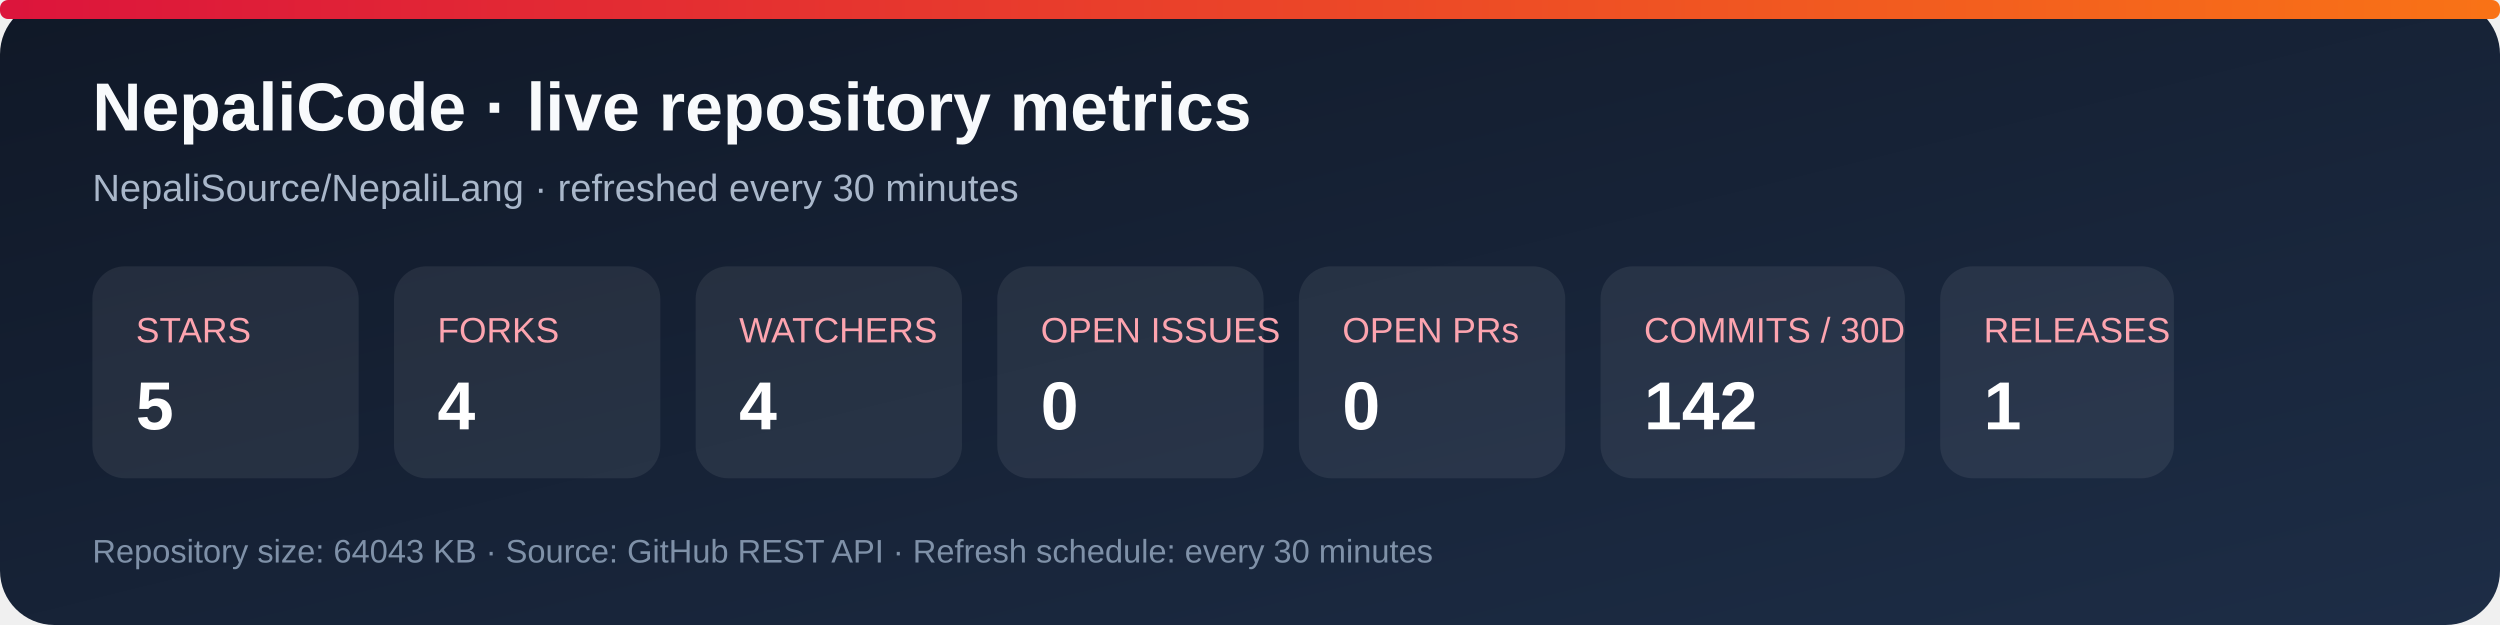
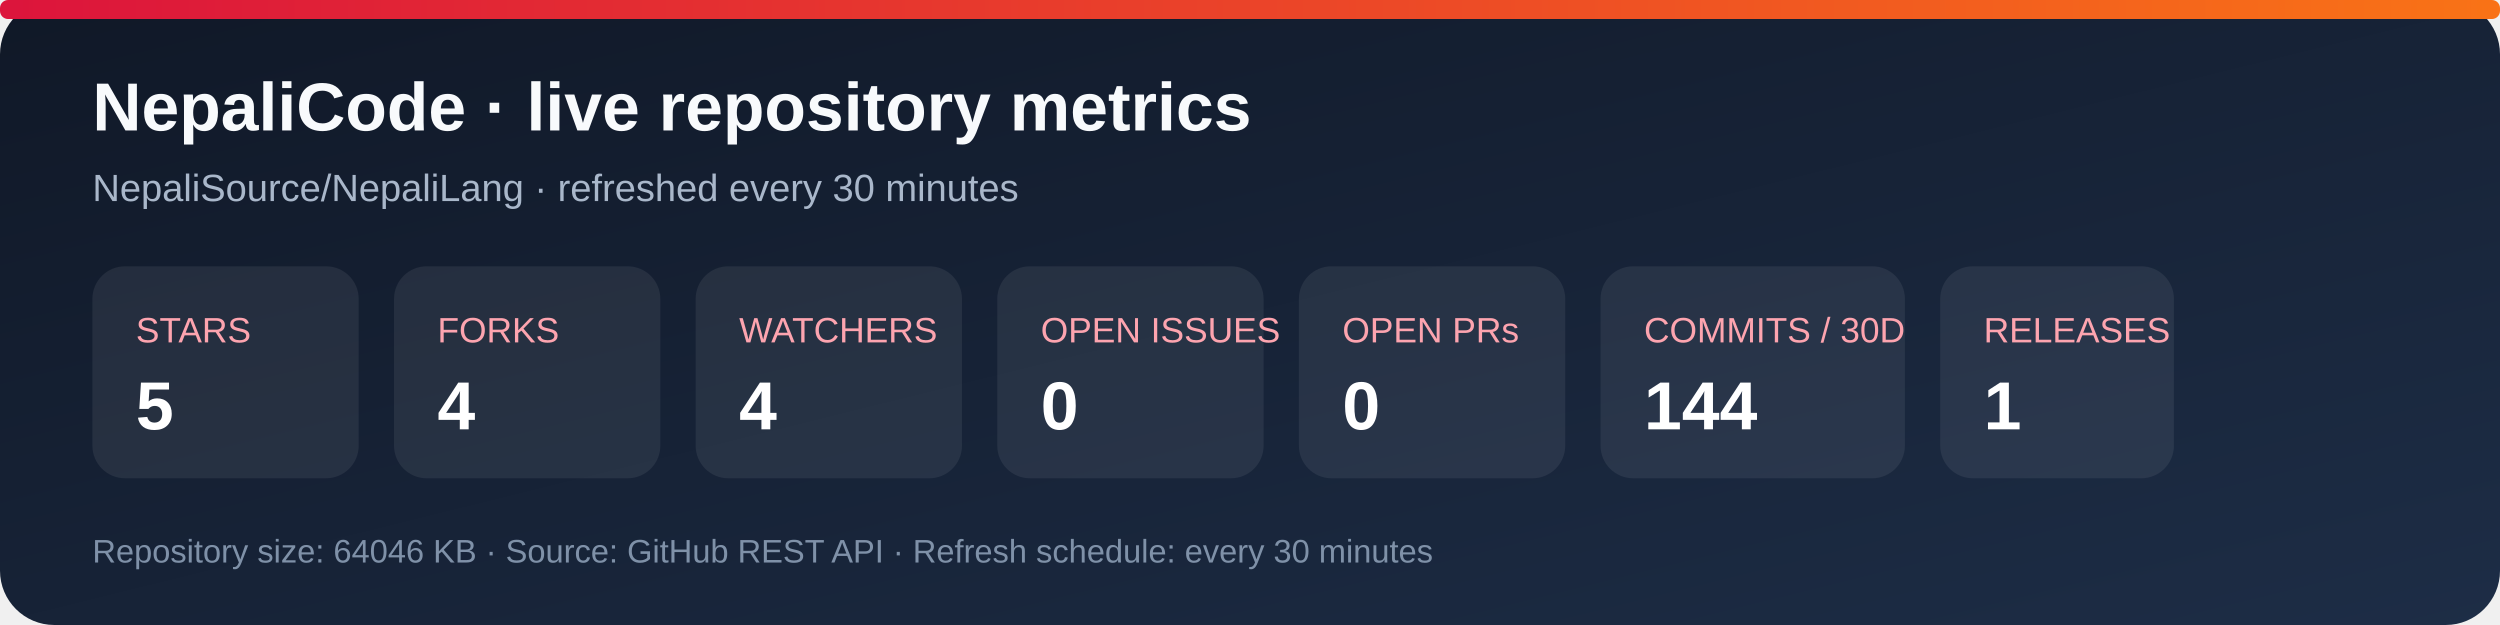
<svg xmlns="http://www.w3.org/2000/svg" width="920" height="230" viewBox="0 0 920 230" role="img" aria-labelledby="title desc">
  <defs>
    <linearGradient id="bg" x1="0" y1="0" x2="1" y2="1">
      <stop stop-color="#101827" />
      <stop offset="1" stop-color="#1d2d46" />
    </linearGradient>
    <linearGradient id="accent" x1="0" y1="0" x2="1" y2="0">
      <stop stop-color="#dc143c" />
      <stop offset="1" stop-color="#f97316" />
    </linearGradient>
  </defs>
  <rect width="920" height="230" rx="20" fill="url(#bg)" />
  <rect x="0" y="0" width="920" height="7" rx="3" fill="url(#accent)" />
  <text x="34" y="48" fill="#f8fafc" font-family="Arial, sans-serif" font-size="25" font-weight="700">NepaliCode · live repository metrics</text>
  <text x="34" y="74" fill="#a9b7ca" font-family="Arial, sans-serif" font-size="14">NepaliSource/NepaliLang · refreshed every 30 minutes</text>
  <g font-family="Arial, sans-serif">
    <rect x="34" y="98" width="98" height="78" rx="12" fill="#ffffff12" />
    <text x="50" y="126" fill="#fda4af" font-size="13">STARS</text>
    <text x="50" y="158" fill="#fff" font-size="25" font-weight="700">5</text>
    <rect x="145" y="98" width="98" height="78" rx="12" fill="#ffffff12" />
    <text x="161" y="126" fill="#fda4af" font-size="13">FORKS</text>
    <text x="161" y="158" fill="#fff" font-size="25" font-weight="700">4</text>
    <rect x="256" y="98" width="98" height="78" rx="12" fill="#ffffff12" />
    <text x="272" y="126" fill="#fda4af" font-size="13">WATCHERS</text>
    <text x="272" y="158" fill="#fff" font-size="25" font-weight="700">4</text>
    <rect x="367" y="98" width="98" height="78" rx="12" fill="#ffffff12" />
    <text x="383" y="126" fill="#fda4af" font-size="13">OPEN ISSUES</text>
    <text x="383" y="158" fill="#fff" font-size="25" font-weight="700">0</text>
    <rect x="478" y="98" width="98" height="78" rx="12" fill="#ffffff12" />
    <text x="494" y="126" fill="#fda4af" font-size="13">OPEN PRs</text>
    <text x="494" y="158" fill="#fff" font-size="25" font-weight="700">0</text>
    <rect x="589" y="98" width="112" height="78" rx="12" fill="#ffffff12" />
    <text x="605" y="126" fill="#fda4af" font-size="13">COMMITS / 30D</text>
-     <text x="605" y="158" fill="#fff" font-size="25" font-weight="700">142</text>
+     <text x="605" y="158" fill="#fff" font-size="25" font-weight="700">144</text>
    <rect x="714" y="98" width="86" height="78" rx="12" fill="#ffffff12" />
    <text x="730" y="126" fill="#fda4af" font-size="13">RELEASES</text>
    <text x="730" y="158" fill="#fff" font-size="25" font-weight="700">1</text>
  </g>
-   <text x="34" y="207" fill="#7f91a8" font-family="Arial, sans-serif" font-size="12">Repository size: 64043 KB · Source: GitHub REST API · Refresh schedule: every 30 minutes</text>
+   <text x="34" y="207" fill="#7f91a8" font-family="Arial, sans-serif" font-size="12">Repository size: 64046 KB · Source: GitHub REST API · Refresh schedule: every 30 minutes</text>
</svg>
